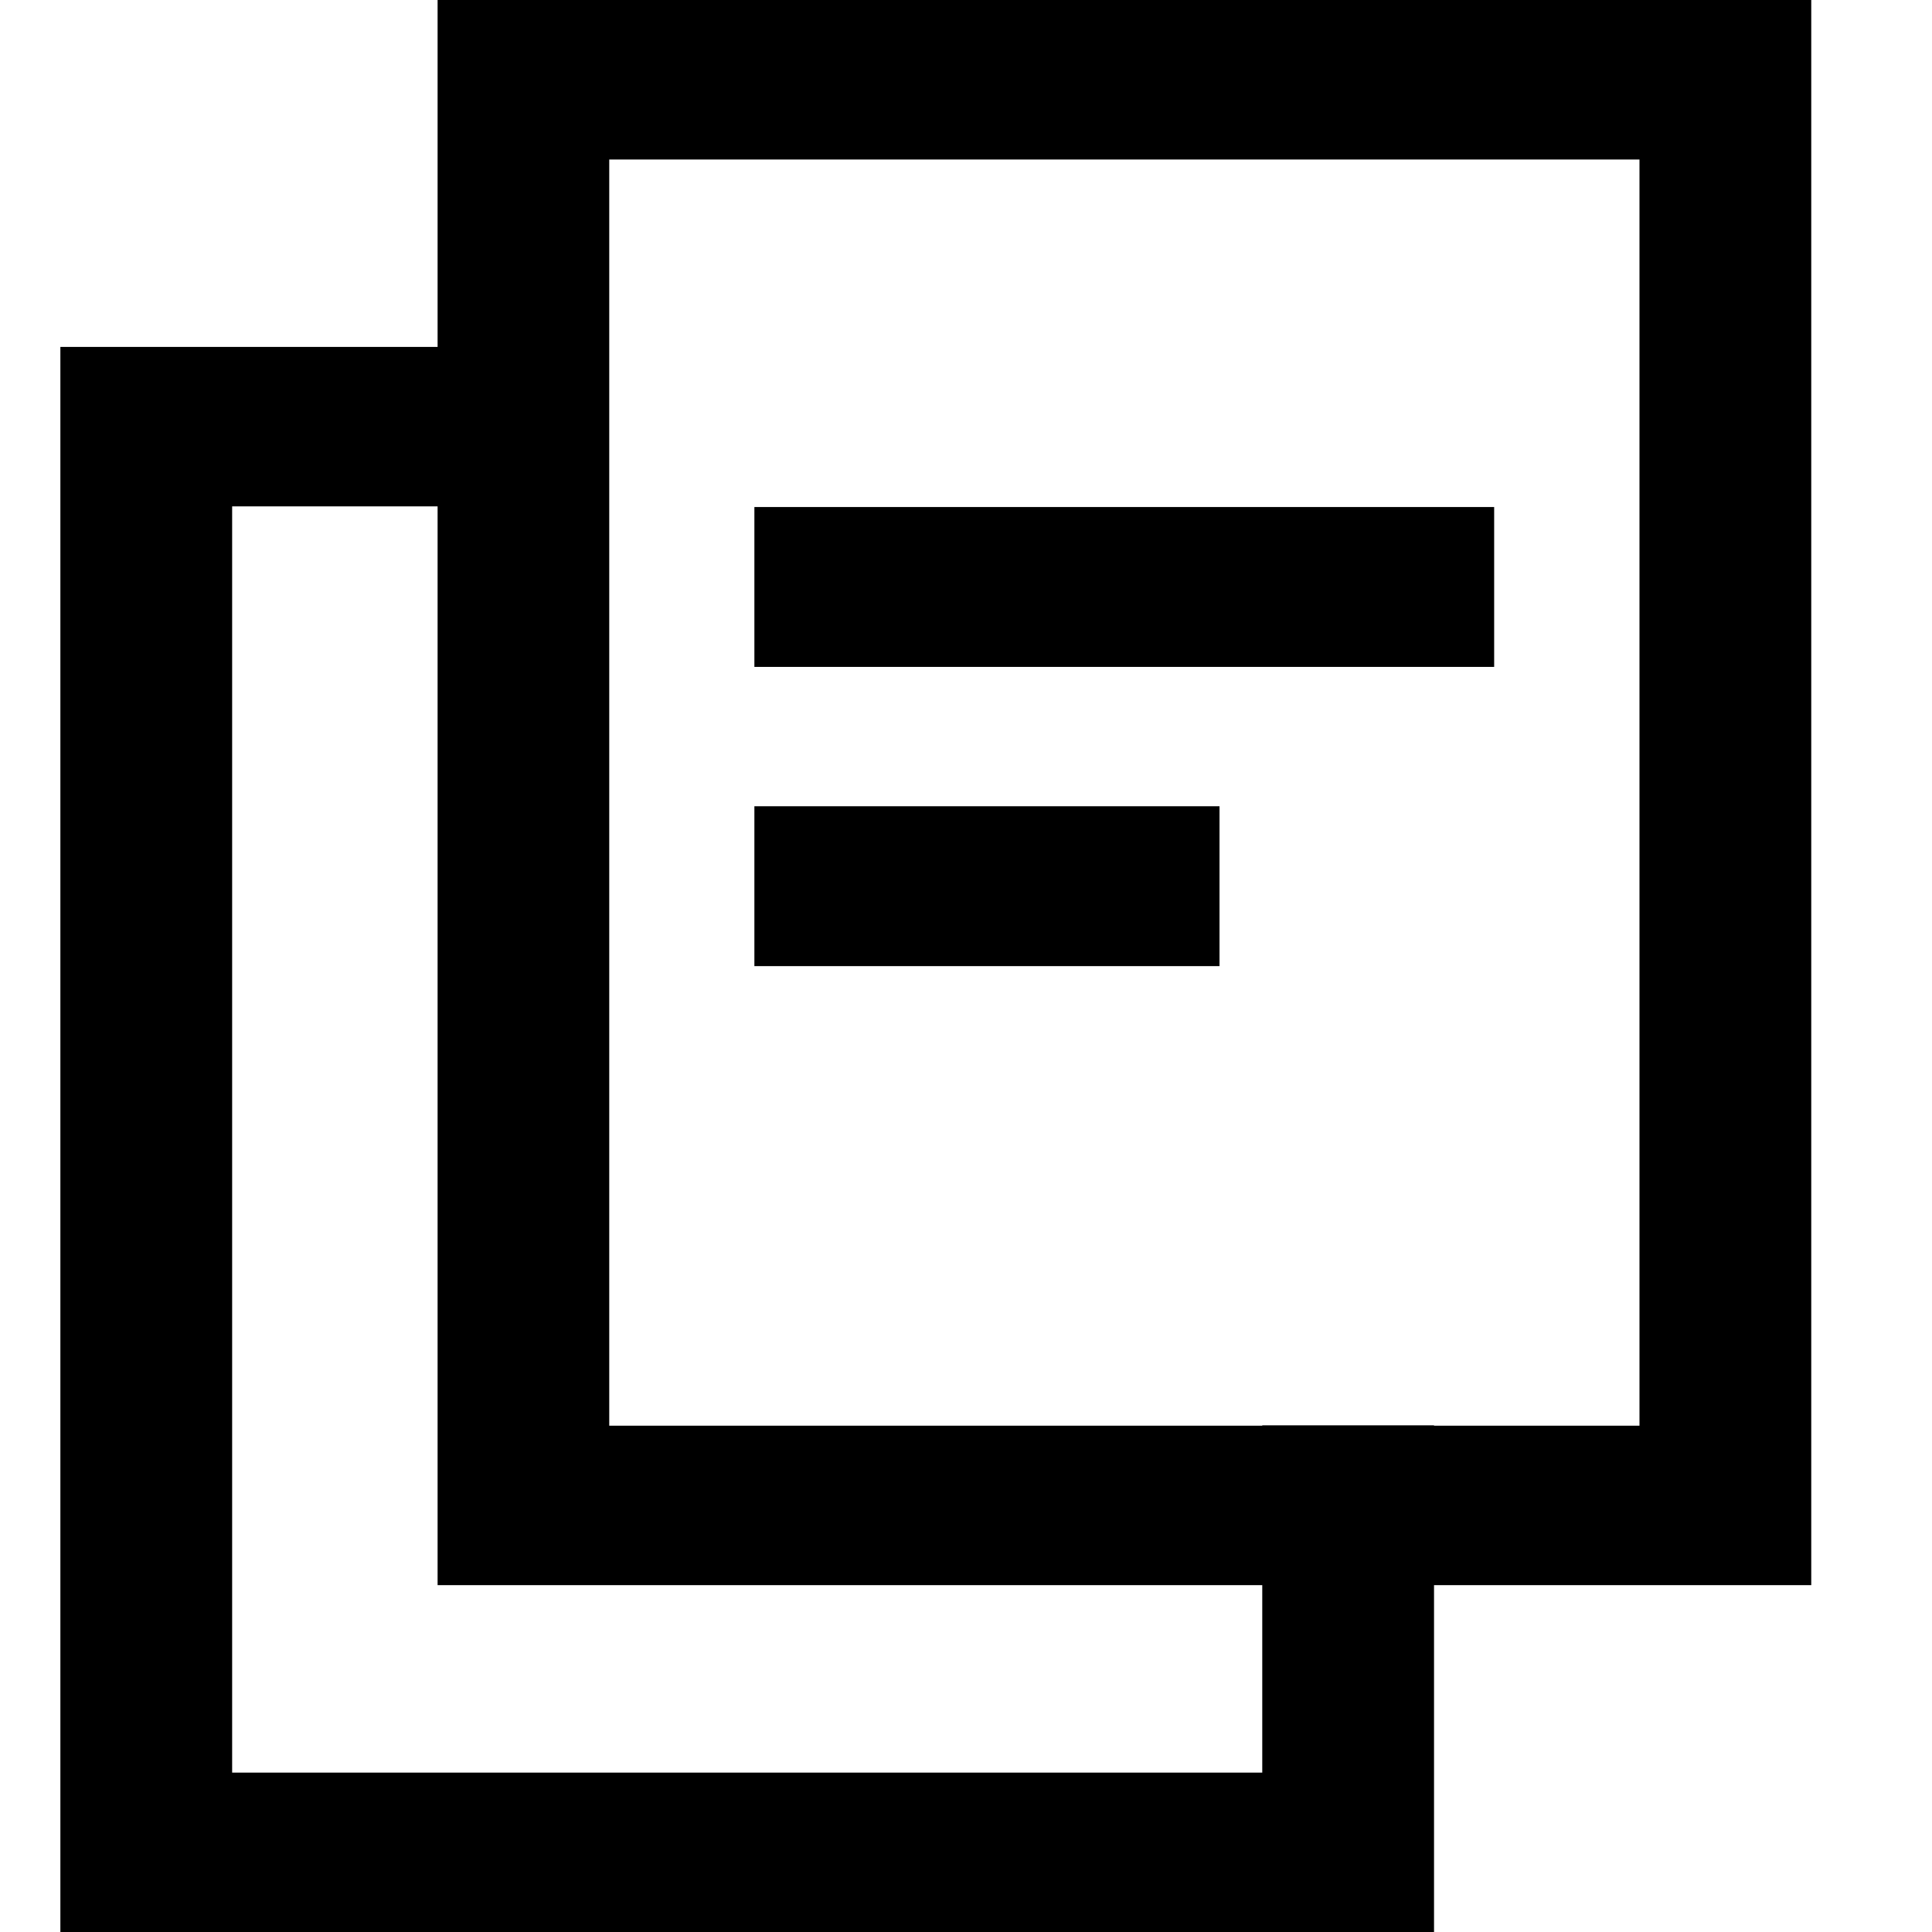
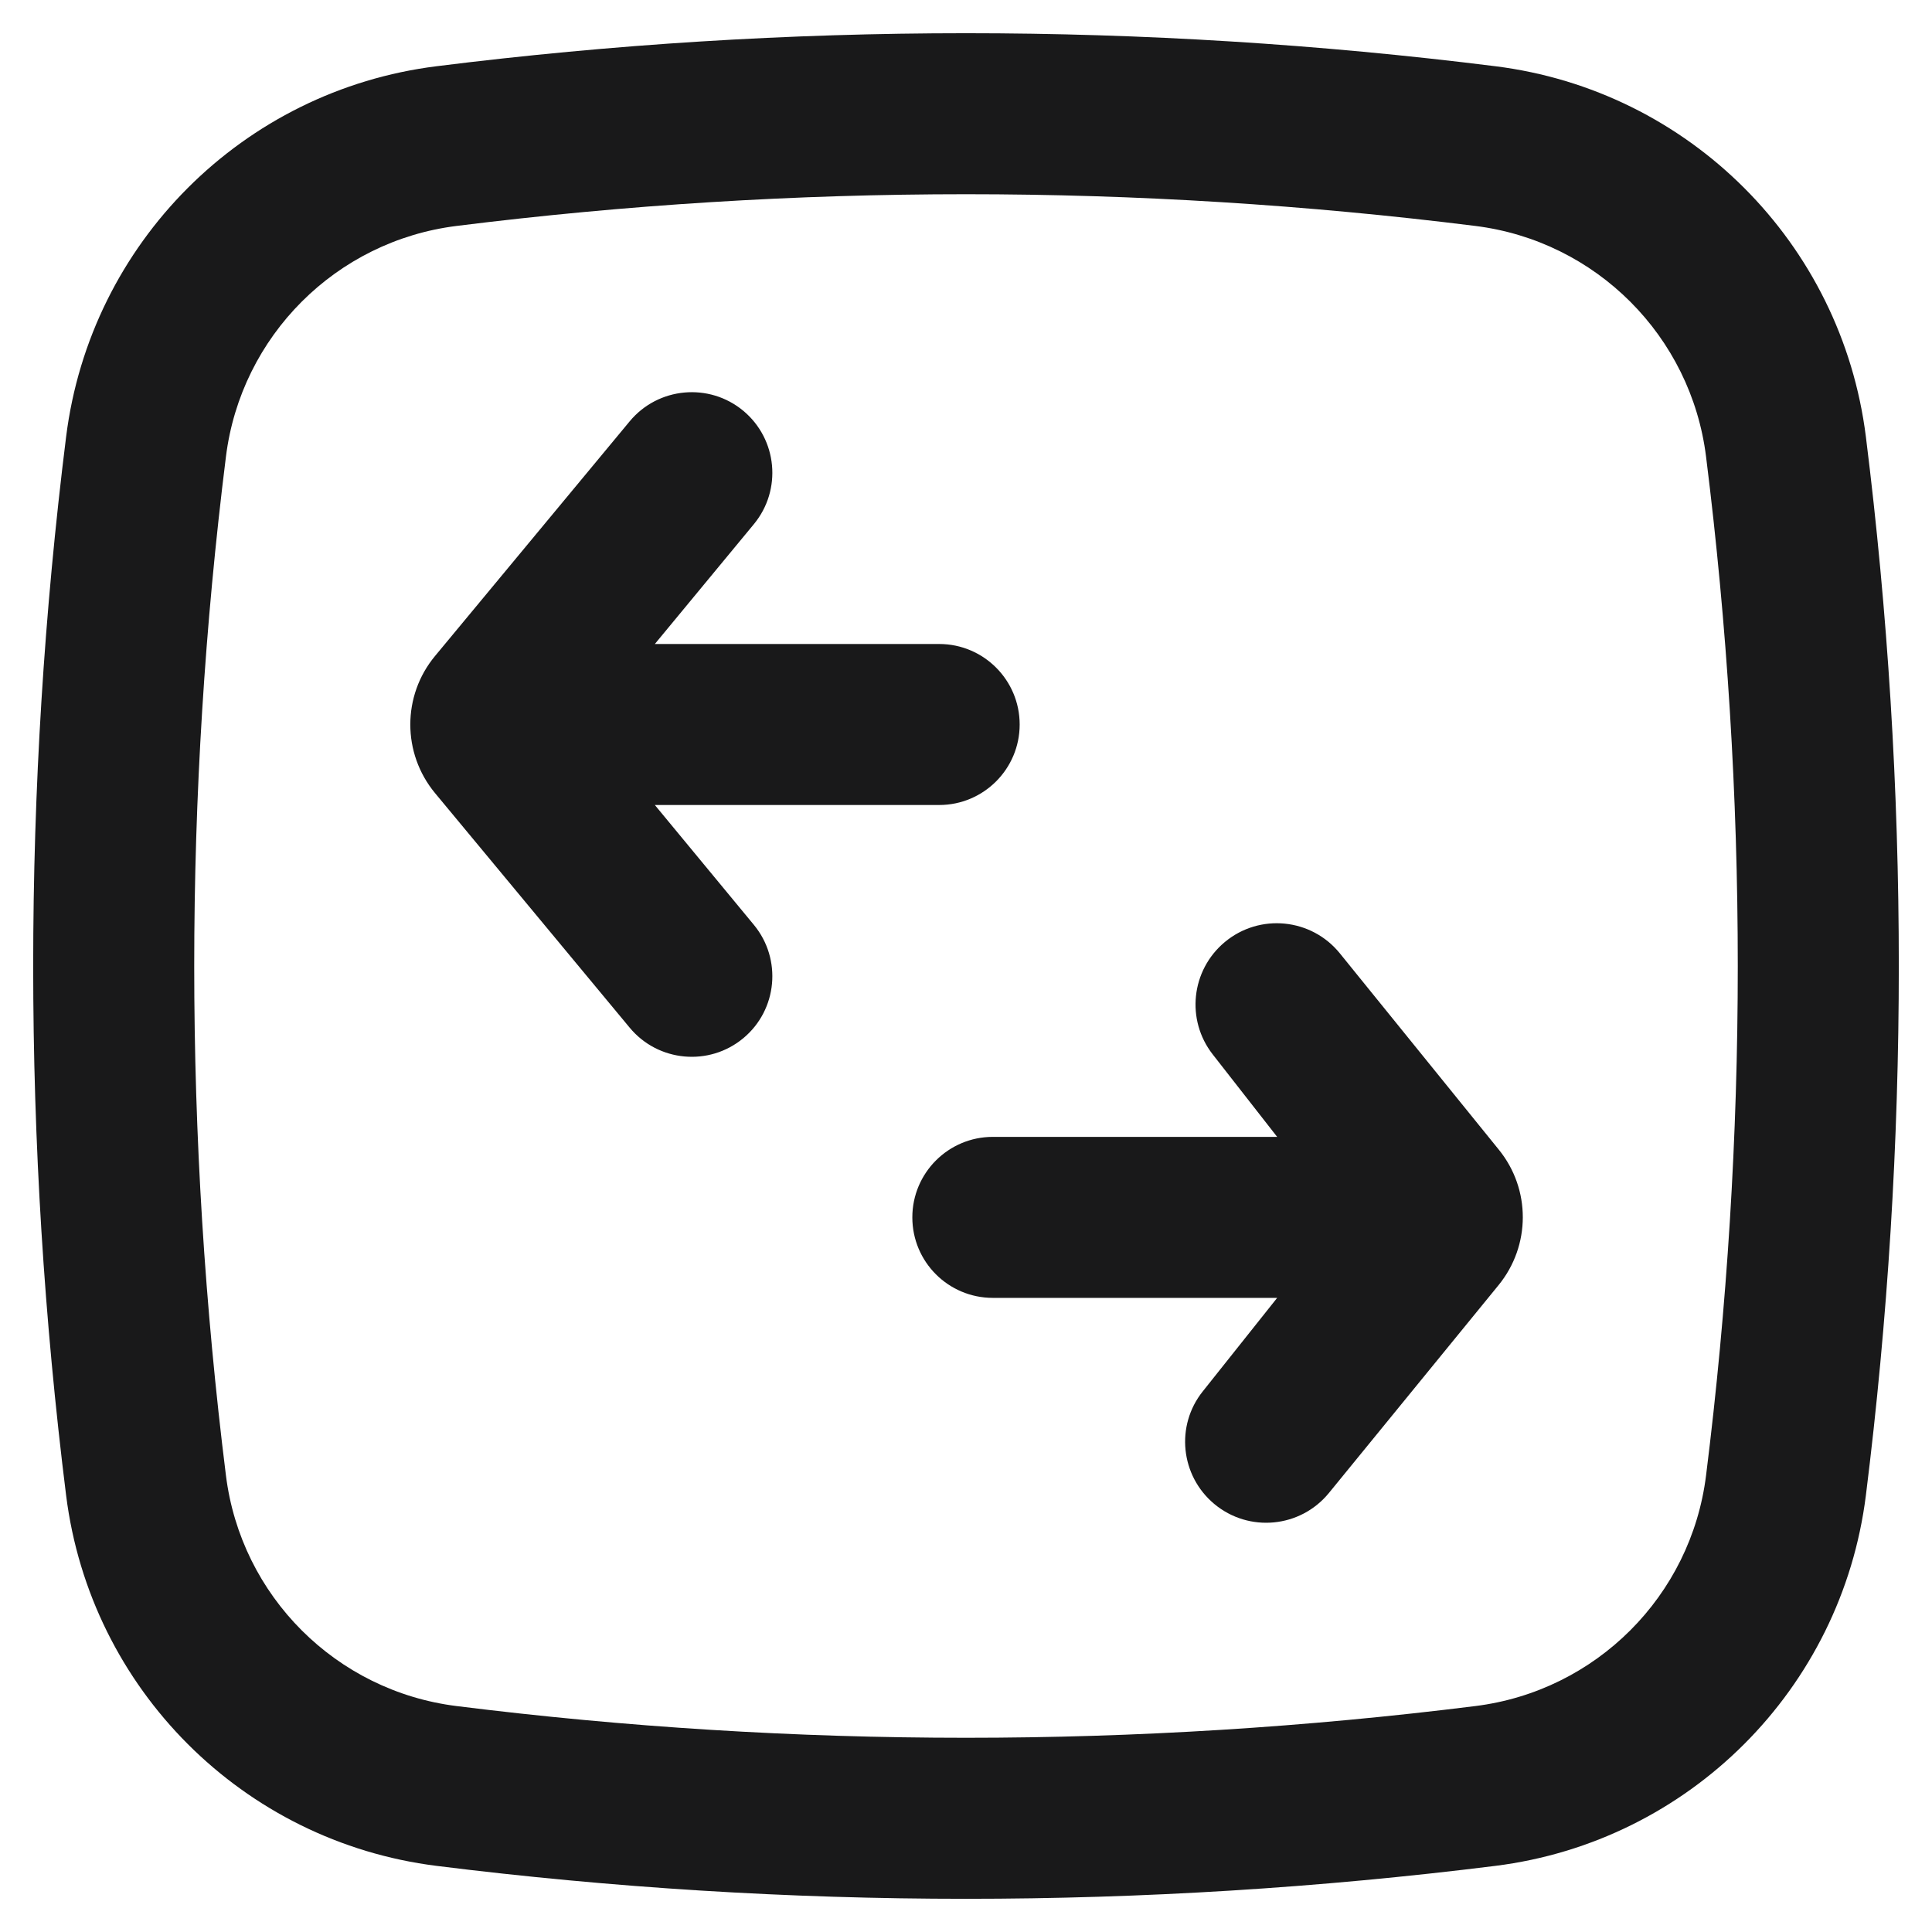
- <svg xmlns="http://www.w3.org/2000/svg" width="32" height="32" viewBox="0 0 32 32" fill="none">
-   <path fill-rule="evenodd" clip-rule="evenodd" d="M12.495 11.046V8.398H24.748V11.046H12.495ZM20.199 16.002V13.354H12.495V16.002H20.199ZM30 26.255H23.752V32H1V5.746H7.248V0H30V26.256V26.255ZM20.909 26.255H7.248V8.387H3.845V29.36H20.907V26.255H20.909ZM27.155 2.642H10.091V23.614H20.907V23.608H23.752V23.614H27.155V2.642Z" fill="black" />
+ <svg xmlns="http://www.w3.org/2000/svg" width="18" height="18" viewBox="0 0 18 18" fill="none">
+   <path fill-rule="evenodd" clip-rule="evenodd" d="M15.895 13.746C16.289 10.594 16.289 7.406 15.895 4.255C15.755 3.131 14.869 2.245 13.745 2.105C10.594 1.711 7.406 1.711 4.254 2.105C3.131 2.245 2.245 3.131 2.105 4.255C1.711 7.406 1.711 10.594 2.105 13.746C2.245 14.87 3.131 15.755 4.254 15.895C7.406 16.289 10.594 16.289 13.745 15.895C14.869 15.755 15.755 14.87 15.895 13.746ZM4.068 0.617C2.264 0.842 0.842 2.264 0.616 4.069C0.207 7.344 0.207 10.657 0.616 13.932C0.842 15.736 2.264 17.158 4.068 17.384C7.343 17.793 10.656 17.793 13.931 17.384C15.736 17.158 17.158 15.736 17.384 13.932C17.793 10.657 17.793 7.344 17.384 4.069C17.158 2.264 15.736 0.842 13.931 0.617C10.656 0.207 7.343 0.207 4.068 0.617ZM6.101 7.5L7.024 8.617C7.287 8.936 7.243 9.408 6.926 9.672C6.607 9.938 6.132 9.894 5.867 9.575L4.053 7.389C3.746 7.018 3.746 6.482 4.053 6.112L5.867 3.925C6.132 3.606 6.607 3.562 6.926 3.828C7.243 4.093 7.287 4.564 7.024 4.883L6.101 6H8.75C9.164 6 9.5 6.336 9.5 6.75C9.5 7.164 9.164 7.5 8.75 7.5H6.101ZM11.299 9.824L11.899 10.592H9.25C8.836 10.592 8.5 10.928 8.5 11.342C8.5 11.757 8.836 12.092 9.25 12.092H11.899L11.206 12.963C10.95 13.283 10.998 13.749 11.313 14.012C11.636 14.281 12.115 14.235 12.381 13.91L13.962 11.973C14.262 11.605 14.263 11.079 13.964 10.711L12.483 8.882C12.217 8.554 11.735 8.507 11.411 8.777C11.097 9.039 11.047 9.502 11.299 9.824Z" fill="#19191A" />
</svg>
